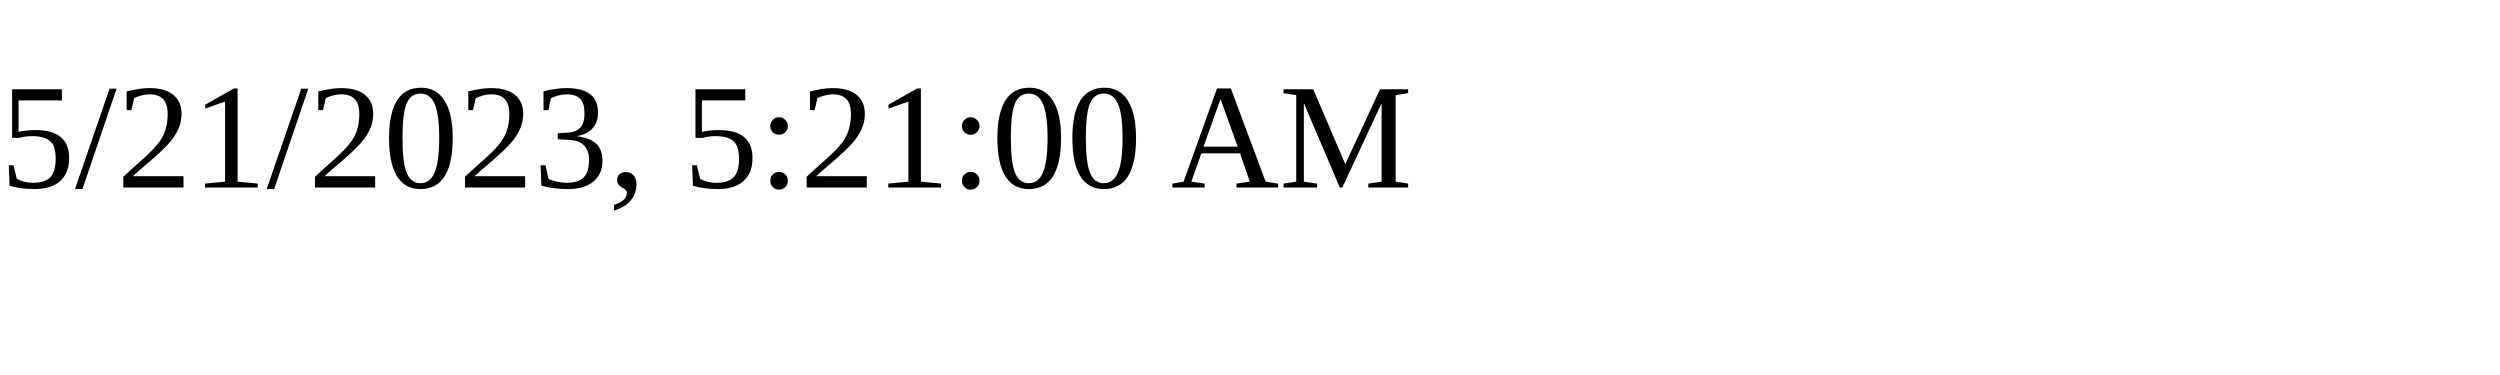
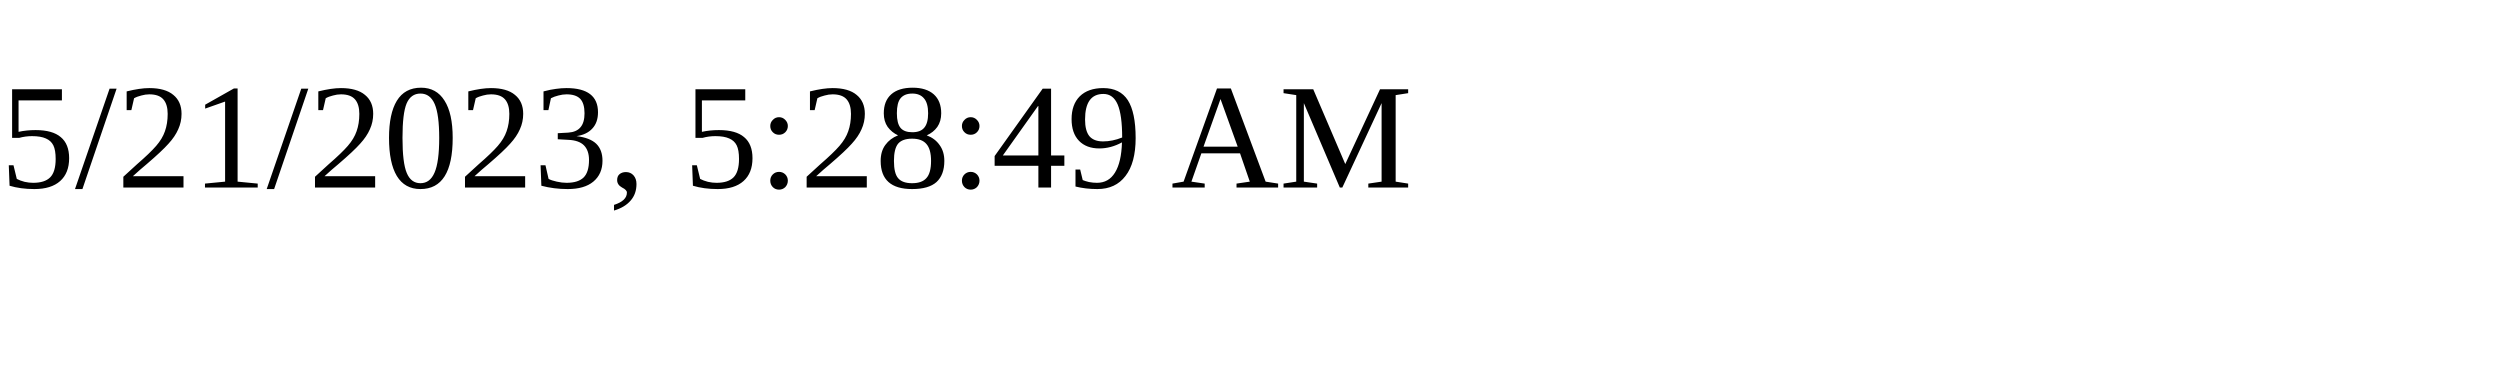
<svg xmlns="http://www.w3.org/2000/svg" height="30" width="200">
-   <text x="0" y="15">5/21/2023, 5:21:00 AM</text>
+   <text x="0" y="15">5/21/2023, 5:28:49 AM</text>
</svg>
